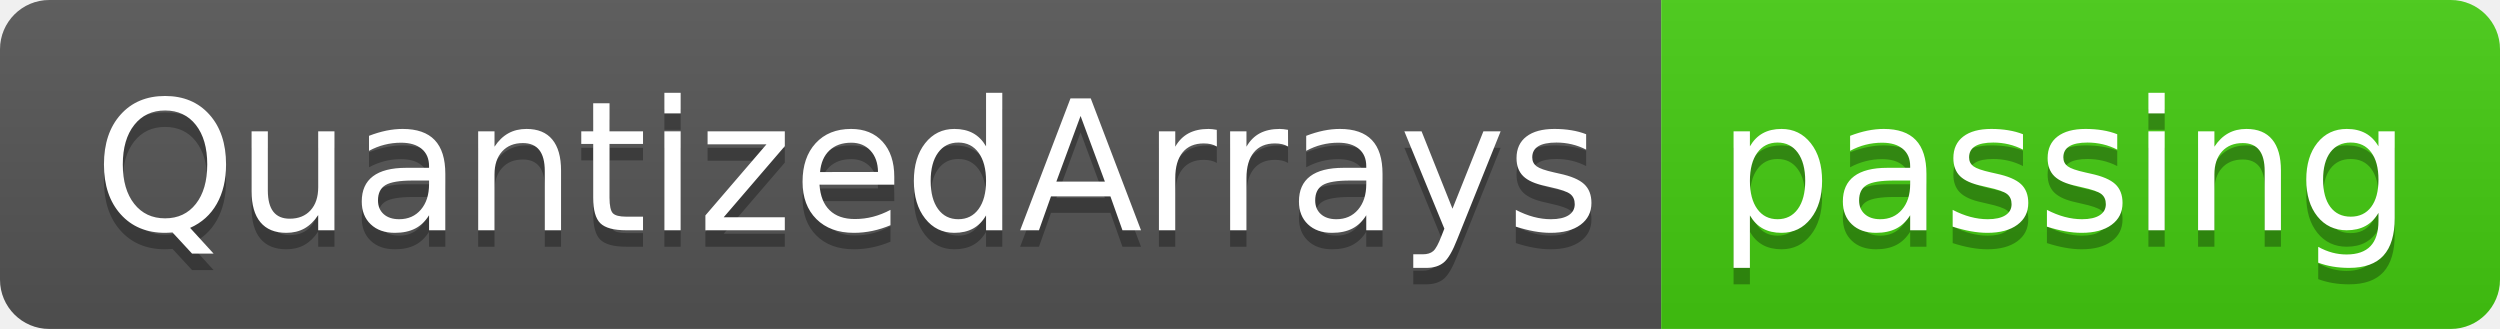
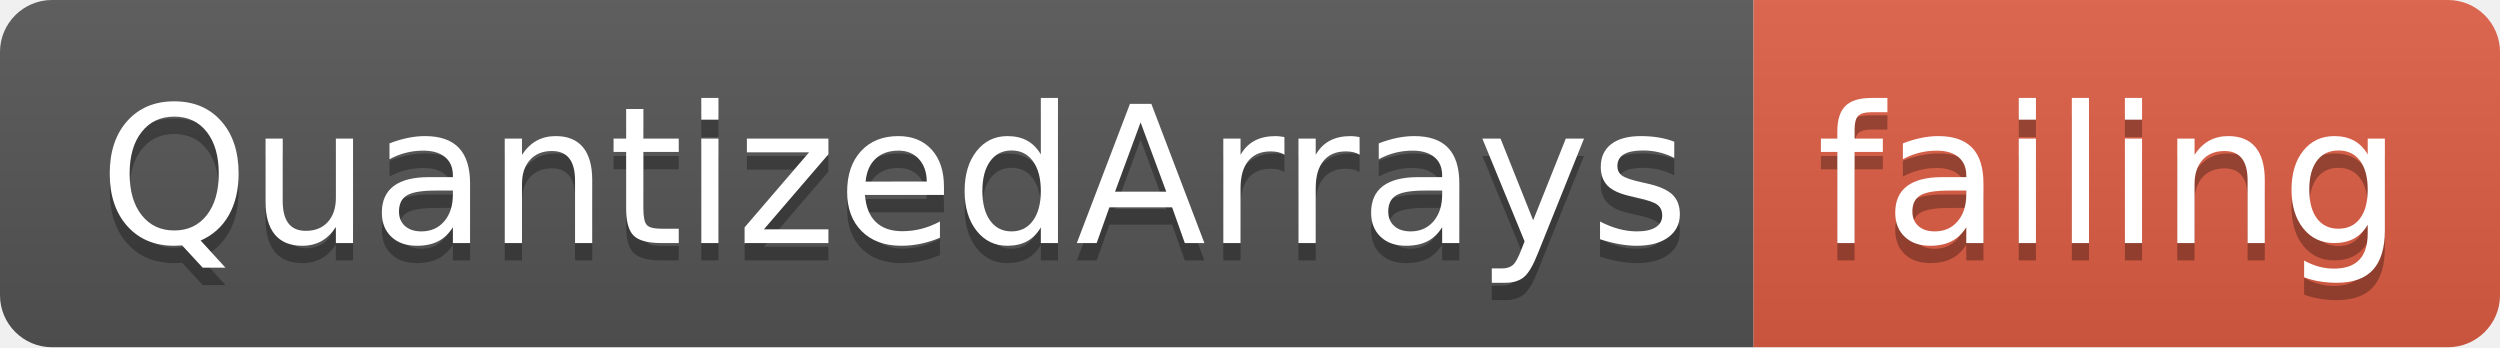
- <svg xmlns="http://www.w3.org/2000/svg" width="152" height="20">
+ <svg xmlns="http://www.w3.org/2000/svg" width="144" height="20">
  <linearGradient id="smooth" x2="0" y2="100%">
    <stop offset="0" stop-color="#bbb" stop-opacity=".1" />
    <stop offset="1" stop-opacity=".1" />
  </linearGradient>
  <clipPath id="round">
-     <rect width="152" height="20" rx="3" fill="#fff" />
+     <rect width="144" height="20" rx="3" fill="#fff" />
  </clipPath>
  <g clip-path="url(#round)">
    <rect width="101" height="20" fill="#555" />
-     <rect x="101" width="51" height="20" fill="#4c1" />
-     <rect width="152" height="20" fill="url(#smooth)" />
+     <rect x="101" width="43" height="20" fill="#e05d44" />
+     <rect width="144" height="20" fill="url(#smooth)" />
  </g>
  <g fill="#fff" text-anchor="middle" font-family="DejaVu Sans,Verdana,Geneva,sans-serif" font-size="110">
    <text x="515" y="150" fill="#010101" fill-opacity=".3" transform="scale(0.1)" textLength="910" lengthAdjust="spacing">QuantizedArrays</text>
    <text x="515" y="140" transform="scale(0.1)" textLength="910" lengthAdjust="spacing">QuantizedArrays</text>
-     <text x="1255" y="150" fill="#010101" fill-opacity=".3" transform="scale(0.1)" textLength="410" lengthAdjust="spacing">passing</text>
-     <text x="1255" y="140" transform="scale(0.1)" textLength="410" lengthAdjust="spacing">passing</text>
+     <text x="1215" y="150" fill="#010101" fill-opacity=".3" transform="scale(0.1)" textLength="330" lengthAdjust="spacing">failing</text>
+     <text x="1215" y="140" transform="scale(0.1)" textLength="330" lengthAdjust="spacing">failing</text>
  </g>
</svg>
